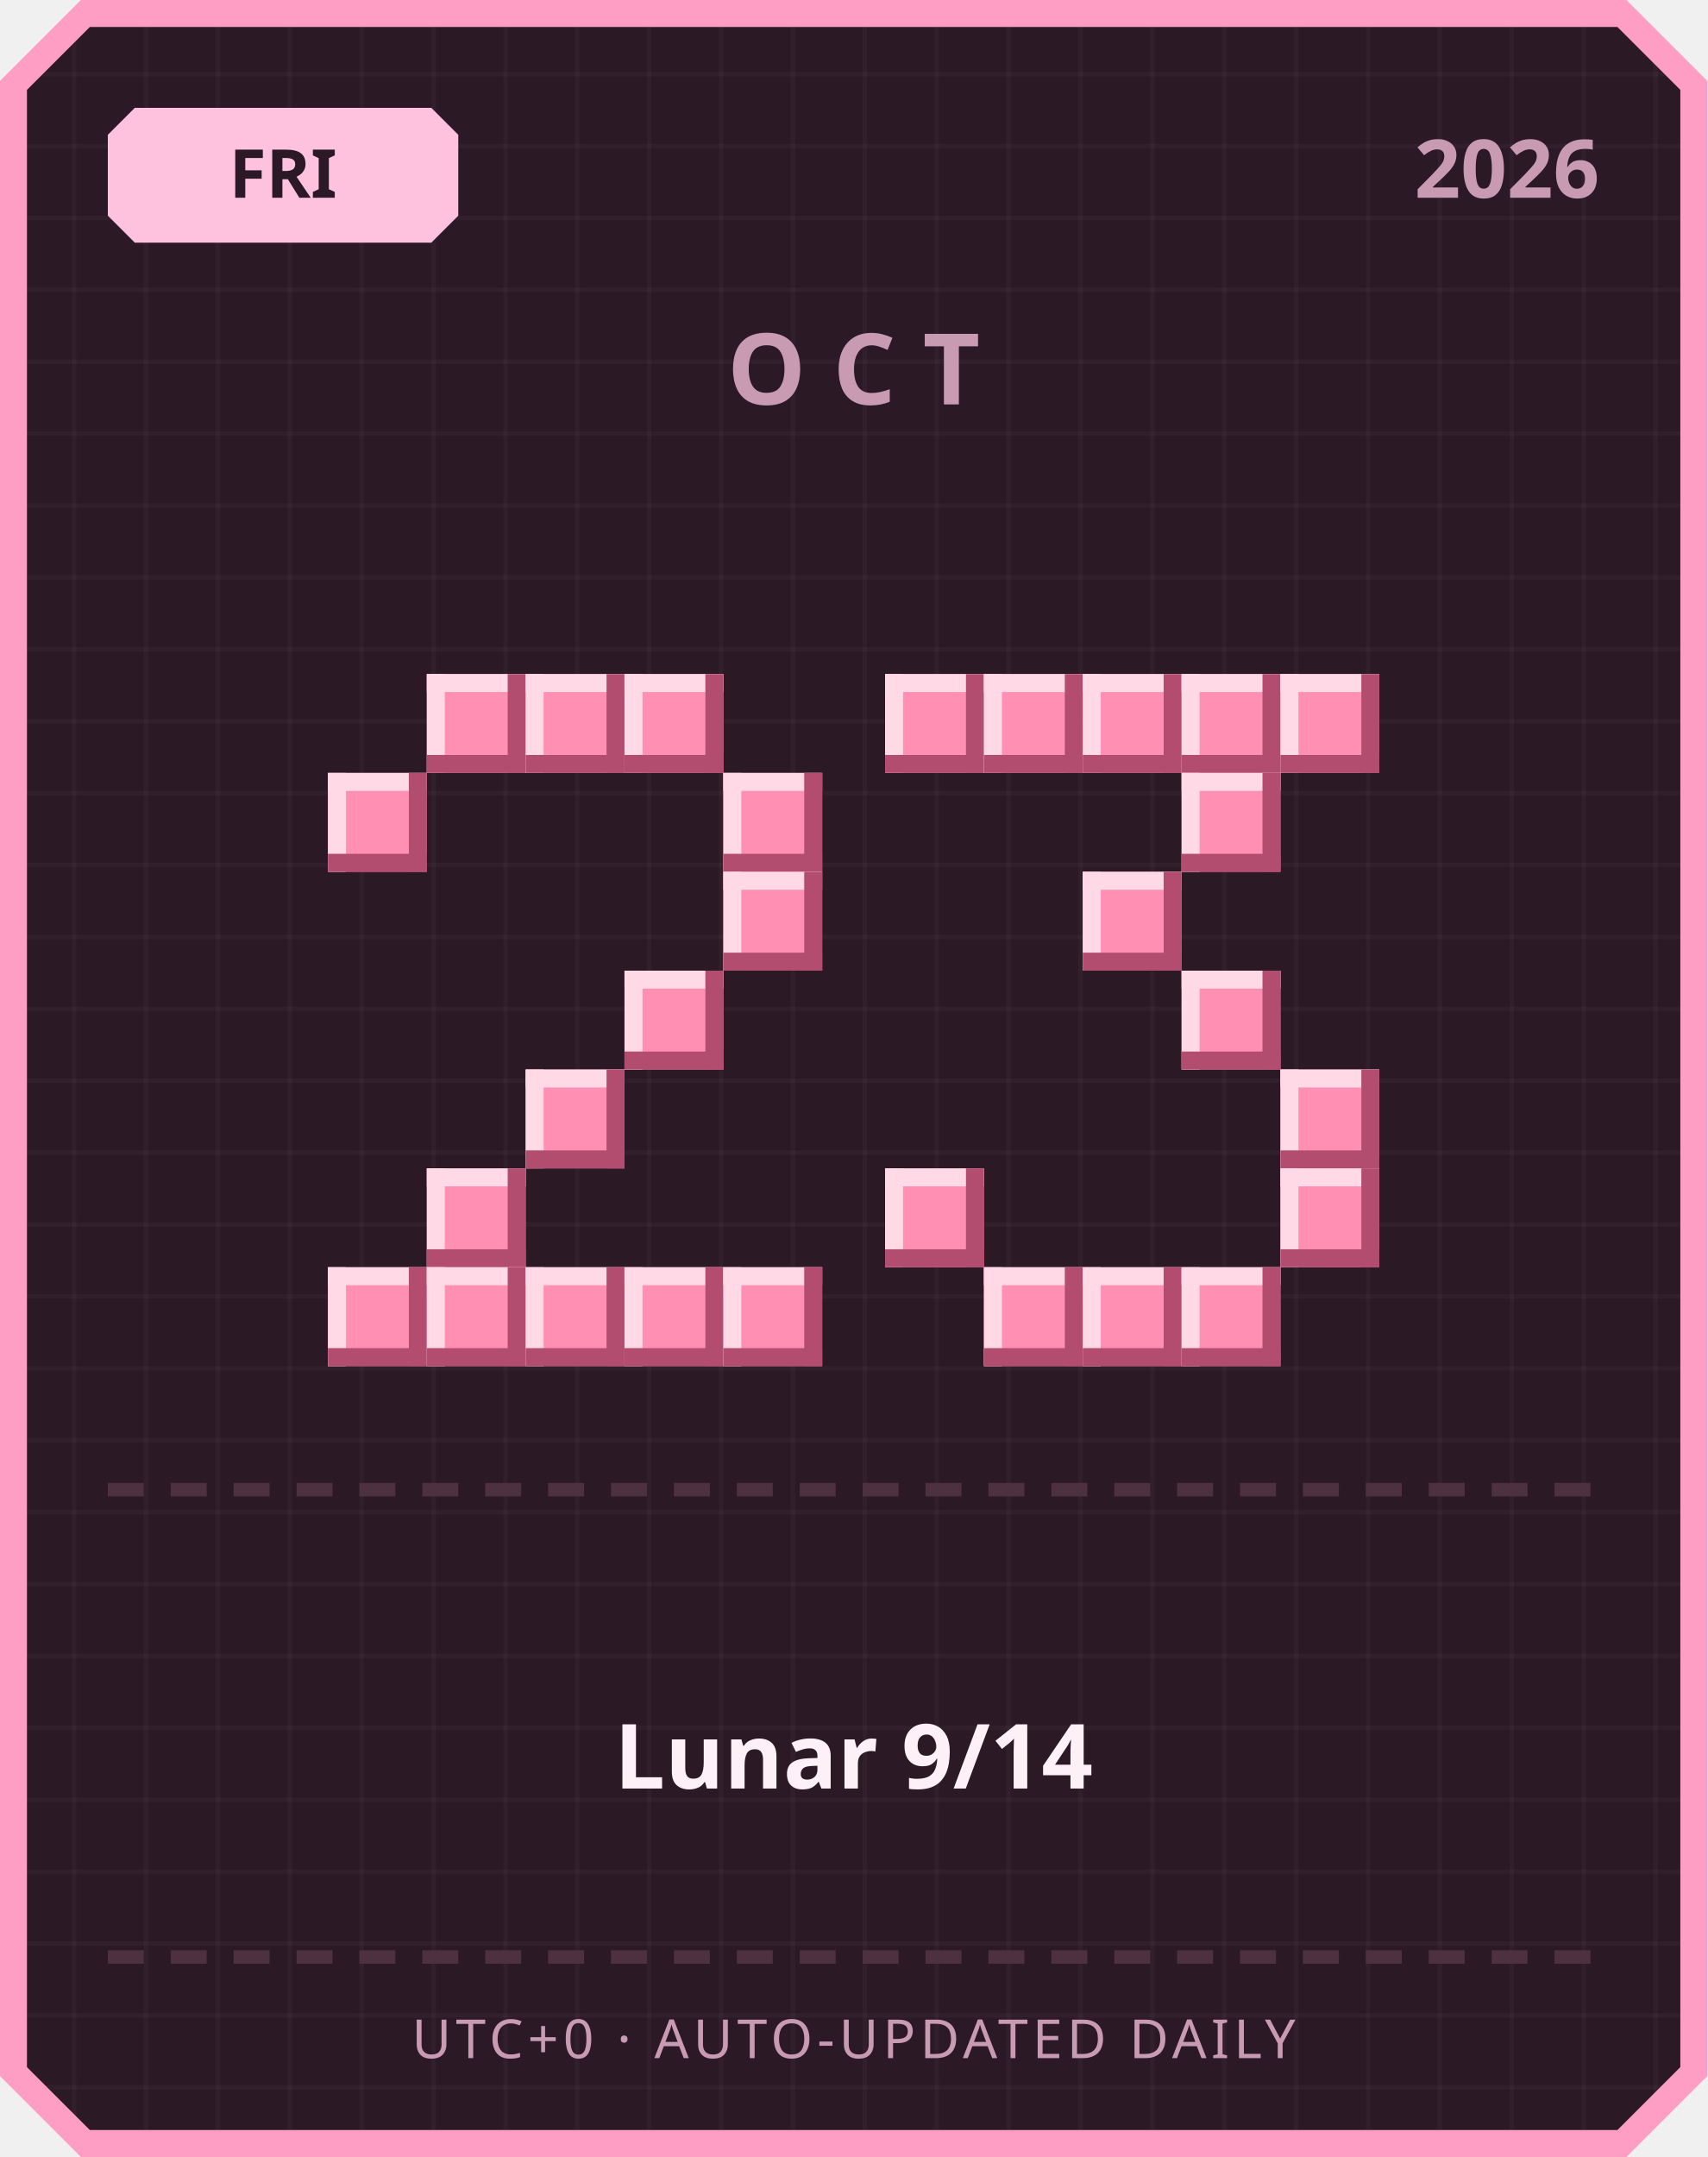
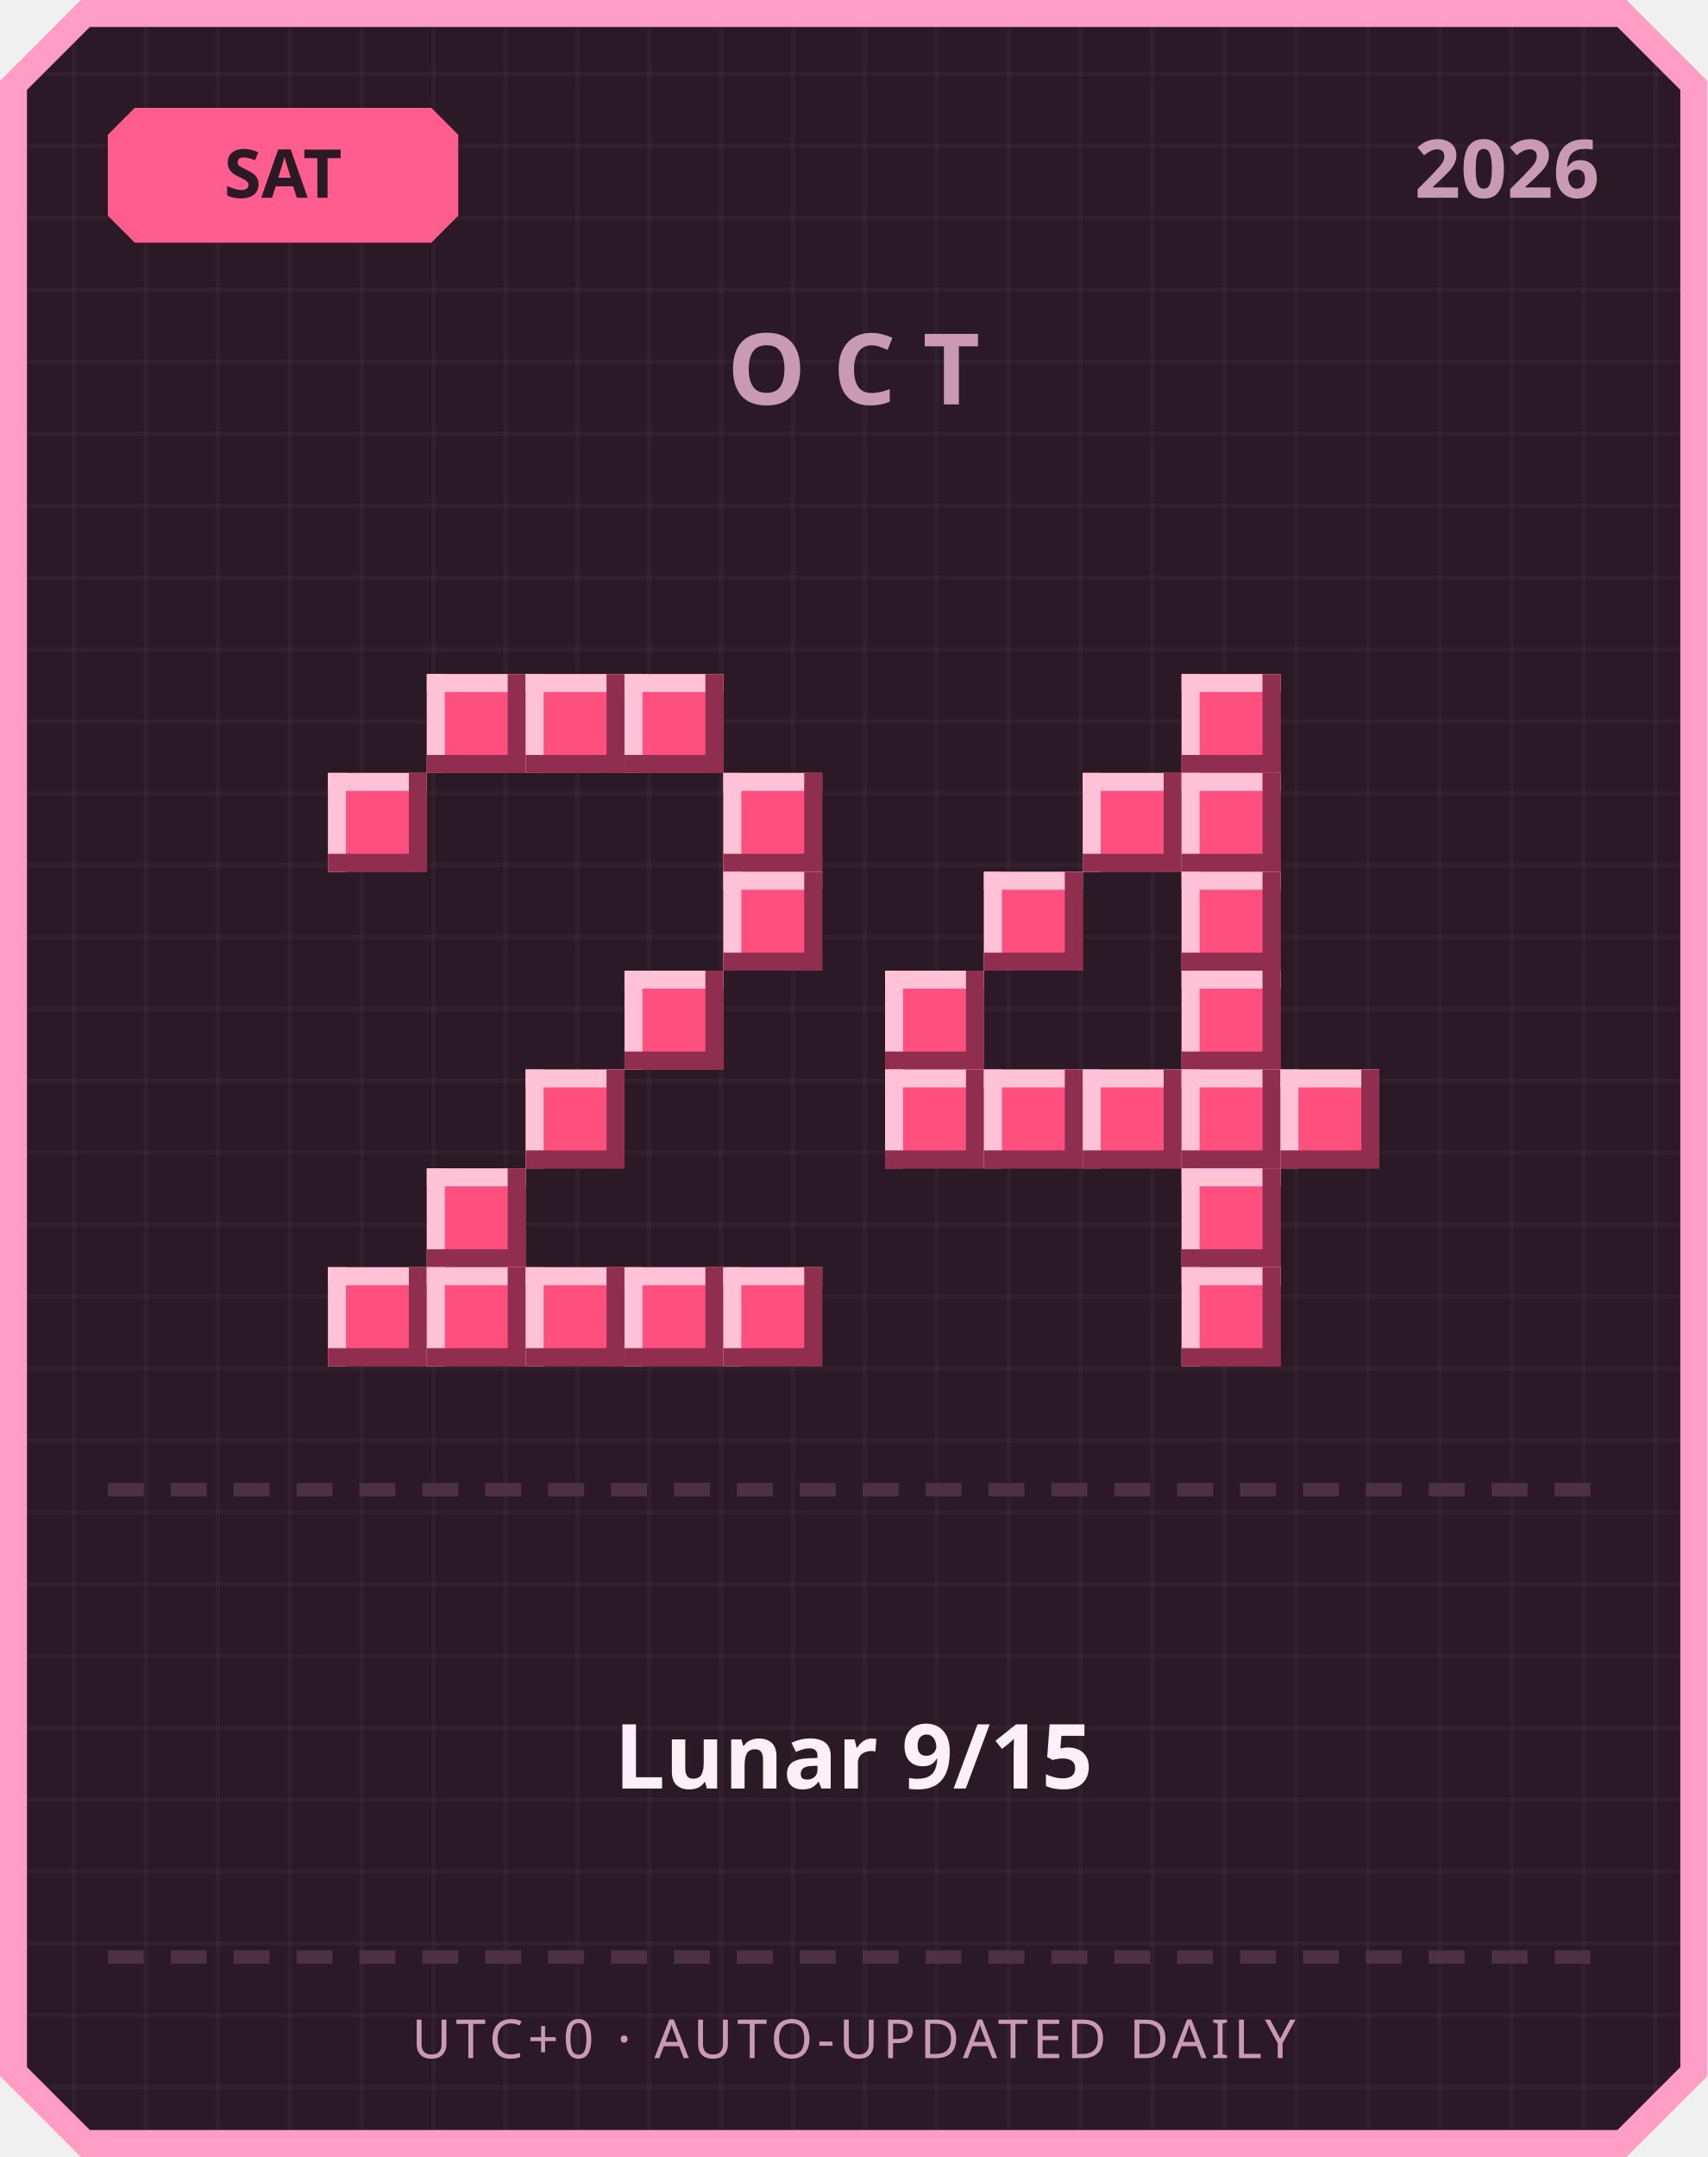
<svg xmlns="http://www.w3.org/2000/svg" width="380" height="480" viewBox="0 0 380 480">
  <defs>
    <pattern id="grid" width="16" height="16" patternUnits="userSpaceOnUse">
      <rect width="16" height="16" fill="#2b1a26" />
      <rect width="1" height="16" fill="#ffffff" opacity="0.03" />
      <rect width="16" height="1" fill="#ffffff" opacity="0.03" />
    </pattern>
  </defs>
  <path d="M 18,0 L 362,0 L 380,18 L 380,462 L 362,480 L 18,480 L 0,462 L 0,18 Z" fill="#ff9ec4" />
  <path d="M 20,6 L 360,6 L 374,20 L 374,460 L 360,474 L 20,474 L 6,460 L 6,20 Z" fill="url(#grid)" />
-   <path d="M 30,24 L 96,24 L 102,30 L 102,48 L 96,54 L 30,54 L 24,48 L 24,30 Z" fill="#ffc2de" />
-   <text x="63" y="44" text-anchor="middle" font-family="'Segoe UI', sans-serif" font-size="15" font-weight="700" fill="#2b1a26">FRI</text>
+   <path d="M 30,24 L 96,24 L 102,30 L 102,48 L 96,54 L 30,54 L 24,48 L 24,30 Z" fill="#ff5d8f" />
+   <text x="63" y="44" text-anchor="middle" font-family="'Segoe UI', sans-serif" font-size="15" font-weight="700" fill="#2b1a26">SAT</text>
  <text x="356" y="44" text-anchor="end" font-family="'Segoe UI', sans-serif" font-size="18" font-weight="700" fill="#c99bb3">2026</text>
  <text x="190" y="90" text-anchor="middle" font-family="'Segoe UI', sans-serif" font-size="22" font-weight="700" letter-spacing="6" fill="#c99bb3">OCT</text>
-   <rect x="95" y="150" width="22" height="22" fill="#ff8fb3" />
-   <rect x="95" y="150" width="22" height="4" fill="#ffd9e6" />
-   <rect x="95" y="150" width="4" height="22" fill="#ffd9e6" />
-   <rect x="95" y="168" width="22" height="4" fill="#b34d70" />
-   <rect x="113" y="150" width="4" height="22" fill="#b34d70" />
-   <rect x="117" y="150" width="22" height="22" fill="#ff8fb3" />
-   <rect x="117" y="150" width="22" height="4" fill="#ffd9e6" />
-   <rect x="117" y="150" width="4" height="22" fill="#ffd9e6" />
-   <rect x="117" y="168" width="22" height="4" fill="#b34d70" />
-   <rect x="135" y="150" width="4" height="22" fill="#b34d70" />
-   <rect x="139" y="150" width="22" height="22" fill="#ff8fb3" />
-   <rect x="139" y="150" width="22" height="4" fill="#ffd9e6" />
-   <rect x="139" y="150" width="4" height="22" fill="#ffd9e6" />
-   <rect x="139" y="168" width="22" height="4" fill="#b34d70" />
-   <rect x="157" y="150" width="4" height="22" fill="#b34d70" />
-   <rect x="73" y="172" width="22" height="22" fill="#ff8fb3" />
-   <rect x="73" y="172" width="22" height="4" fill="#ffd9e6" />
-   <rect x="73" y="172" width="4" height="22" fill="#ffd9e6" />
-   <rect x="73" y="190" width="22" height="4" fill="#b34d70" />
-   <rect x="91" y="172" width="4" height="22" fill="#b34d70" />
-   <rect x="161" y="172" width="22" height="22" fill="#ff8fb3" />
-   <rect x="161" y="172" width="22" height="4" fill="#ffd9e6" />
-   <rect x="161" y="172" width="4" height="22" fill="#ffd9e6" />
-   <rect x="161" y="190" width="22" height="4" fill="#b34d70" />
-   <rect x="179" y="172" width="4" height="22" fill="#b34d70" />
-   <rect x="161" y="194" width="22" height="22" fill="#ff8fb3" />
-   <rect x="161" y="194" width="22" height="4" fill="#ffd9e6" />
-   <rect x="161" y="194" width="4" height="22" fill="#ffd9e6" />
-   <rect x="161" y="212" width="22" height="4" fill="#b34d70" />
-   <rect x="179" y="194" width="4" height="22" fill="#b34d70" />
-   <rect x="139" y="216" width="22" height="22" fill="#ff8fb3" />
-   <rect x="139" y="216" width="22" height="4" fill="#ffd9e6" />
-   <rect x="139" y="216" width="4" height="22" fill="#ffd9e6" />
-   <rect x="139" y="234" width="22" height="4" fill="#b34d70" />
-   <rect x="157" y="216" width="4" height="22" fill="#b34d70" />
-   <rect x="117" y="238" width="22" height="22" fill="#ff8fb3" />
-   <rect x="117" y="238" width="22" height="4" fill="#ffd9e6" />
-   <rect x="117" y="238" width="4" height="22" fill="#ffd9e6" />
-   <rect x="117" y="256" width="22" height="4" fill="#b34d70" />
-   <rect x="135" y="238" width="4" height="22" fill="#b34d70" />
-   <rect x="95" y="260" width="22" height="22" fill="#ff8fb3" />
-   <rect x="95" y="260" width="22" height="4" fill="#ffd9e6" />
-   <rect x="95" y="260" width="4" height="22" fill="#ffd9e6" />
-   <rect x="95" y="278" width="22" height="4" fill="#b34d70" />
-   <rect x="113" y="260" width="4" height="22" fill="#b34d70" />
-   <rect x="73" y="282" width="22" height="22" fill="#ff8fb3" />
-   <rect x="73" y="282" width="22" height="4" fill="#ffd9e6" />
-   <rect x="73" y="282" width="4" height="22" fill="#ffd9e6" />
-   <rect x="73" y="300" width="22" height="4" fill="#b34d70" />
-   <rect x="91" y="282" width="4" height="22" fill="#b34d70" />
-   <rect x="95" y="282" width="22" height="22" fill="#ff8fb3" />
-   <rect x="95" y="282" width="22" height="4" fill="#ffd9e6" />
-   <rect x="95" y="282" width="4" height="22" fill="#ffd9e6" />
-   <rect x="95" y="300" width="22" height="4" fill="#b34d70" />
-   <rect x="113" y="282" width="4" height="22" fill="#b34d70" />
-   <rect x="117" y="282" width="22" height="22" fill="#ff8fb3" />
-   <rect x="117" y="282" width="22" height="4" fill="#ffd9e6" />
-   <rect x="117" y="282" width="4" height="22" fill="#ffd9e6" />
-   <rect x="117" y="300" width="22" height="4" fill="#b34d70" />
-   <rect x="135" y="282" width="4" height="22" fill="#b34d70" />
-   <rect x="139" y="282" width="22" height="22" fill="#ff8fb3" />
-   <rect x="139" y="282" width="22" height="4" fill="#ffd9e6" />
-   <rect x="139" y="282" width="4" height="22" fill="#ffd9e6" />
-   <rect x="139" y="300" width="22" height="4" fill="#b34d70" />
-   <rect x="157" y="282" width="4" height="22" fill="#b34d70" />
-   <rect x="161" y="282" width="22" height="22" fill="#ff8fb3" />
-   <rect x="161" y="282" width="22" height="4" fill="#ffd9e6" />
-   <rect x="161" y="282" width="4" height="22" fill="#ffd9e6" />
-   <rect x="161" y="300" width="22" height="4" fill="#b34d70" />
-   <rect x="179" y="282" width="4" height="22" fill="#b34d70" />
-   <rect x="197" y="150" width="22" height="22" fill="#ff8fb3" />
-   <rect x="197" y="150" width="22" height="4" fill="#ffd9e6" />
-   <rect x="197" y="150" width="4" height="22" fill="#ffd9e6" />
-   <rect x="197" y="168" width="22" height="4" fill="#b34d70" />
-   <rect x="215" y="150" width="4" height="22" fill="#b34d70" />
-   <rect x="219" y="150" width="22" height="22" fill="#ff8fb3" />
-   <rect x="219" y="150" width="22" height="4" fill="#ffd9e6" />
-   <rect x="219" y="150" width="4" height="22" fill="#ffd9e6" />
-   <rect x="219" y="168" width="22" height="4" fill="#b34d70" />
-   <rect x="237" y="150" width="4" height="22" fill="#b34d70" />
-   <rect x="241" y="150" width="22" height="22" fill="#ff8fb3" />
-   <rect x="241" y="150" width="22" height="4" fill="#ffd9e6" />
-   <rect x="241" y="150" width="4" height="22" fill="#ffd9e6" />
-   <rect x="241" y="168" width="22" height="4" fill="#b34d70" />
-   <rect x="259" y="150" width="4" height="22" fill="#b34d70" />
-   <rect x="263" y="150" width="22" height="22" fill="#ff8fb3" />
-   <rect x="263" y="150" width="22" height="4" fill="#ffd9e6" />
-   <rect x="263" y="150" width="4" height="22" fill="#ffd9e6" />
-   <rect x="263" y="168" width="22" height="4" fill="#b34d70" />
-   <rect x="281" y="150" width="4" height="22" fill="#b34d70" />
-   <rect x="285" y="150" width="22" height="22" fill="#ff8fb3" />
-   <rect x="285" y="150" width="22" height="4" fill="#ffd9e6" />
-   <rect x="285" y="150" width="4" height="22" fill="#ffd9e6" />
-   <rect x="285" y="168" width="22" height="4" fill="#b34d70" />
-   <rect x="303" y="150" width="4" height="22" fill="#b34d70" />
-   <rect x="263" y="172" width="22" height="22" fill="#ff8fb3" />
-   <rect x="263" y="172" width="22" height="4" fill="#ffd9e6" />
-   <rect x="263" y="172" width="4" height="22" fill="#ffd9e6" />
-   <rect x="263" y="190" width="22" height="4" fill="#b34d70" />
-   <rect x="281" y="172" width="4" height="22" fill="#b34d70" />
-   <rect x="241" y="194" width="22" height="22" fill="#ff8fb3" />
-   <rect x="241" y="194" width="22" height="4" fill="#ffd9e6" />
-   <rect x="241" y="194" width="4" height="22" fill="#ffd9e6" />
-   <rect x="241" y="212" width="22" height="4" fill="#b34d70" />
-   <rect x="259" y="194" width="4" height="22" fill="#b34d70" />
-   <rect x="263" y="216" width="22" height="22" fill="#ff8fb3" />
-   <rect x="263" y="216" width="22" height="4" fill="#ffd9e6" />
-   <rect x="263" y="216" width="4" height="22" fill="#ffd9e6" />
-   <rect x="263" y="234" width="22" height="4" fill="#b34d70" />
-   <rect x="281" y="216" width="4" height="22" fill="#b34d70" />
-   <rect x="285" y="238" width="22" height="22" fill="#ff8fb3" />
-   <rect x="285" y="238" width="22" height="4" fill="#ffd9e6" />
-   <rect x="285" y="238" width="4" height="22" fill="#ffd9e6" />
-   <rect x="285" y="256" width="22" height="4" fill="#b34d70" />
-   <rect x="303" y="238" width="4" height="22" fill="#b34d70" />
-   <rect x="197" y="260" width="22" height="22" fill="#ff8fb3" />
-   <rect x="197" y="260" width="22" height="4" fill="#ffd9e6" />
-   <rect x="197" y="260" width="4" height="22" fill="#ffd9e6" />
-   <rect x="197" y="278" width="22" height="4" fill="#b34d70" />
-   <rect x="215" y="260" width="4" height="22" fill="#b34d70" />
-   <rect x="285" y="260" width="22" height="22" fill="#ff8fb3" />
-   <rect x="285" y="260" width="22" height="4" fill="#ffd9e6" />
-   <rect x="285" y="260" width="4" height="22" fill="#ffd9e6" />
-   <rect x="285" y="278" width="22" height="4" fill="#b34d70" />
-   <rect x="303" y="260" width="4" height="22" fill="#b34d70" />
-   <rect x="219" y="282" width="22" height="22" fill="#ff8fb3" />
-   <rect x="219" y="282" width="22" height="4" fill="#ffd9e6" />
-   <rect x="219" y="282" width="4" height="22" fill="#ffd9e6" />
-   <rect x="219" y="300" width="22" height="4" fill="#b34d70" />
-   <rect x="237" y="282" width="4" height="22" fill="#b34d70" />
-   <rect x="241" y="282" width="22" height="22" fill="#ff8fb3" />
-   <rect x="241" y="282" width="22" height="4" fill="#ffd9e6" />
-   <rect x="241" y="282" width="4" height="22" fill="#ffd9e6" />
-   <rect x="241" y="300" width="22" height="4" fill="#b34d70" />
-   <rect x="259" y="282" width="4" height="22" fill="#b34d70" />
-   <rect x="263" y="282" width="22" height="22" fill="#ff8fb3" />
-   <rect x="263" y="282" width="22" height="4" fill="#ffd9e6" />
-   <rect x="263" y="282" width="4" height="22" fill="#ffd9e6" />
-   <rect x="263" y="300" width="22" height="4" fill="#b34d70" />
-   <rect x="281" y="282" width="4" height="22" fill="#b34d70" />
+   <rect x="95" y="150" width="22" height="22" fill="#ff4f7e" />
+   <rect x="95" y="150" width="22" height="4" fill="#ffc2d6" />
+   <rect x="95" y="150" width="4" height="22" fill="#ffc2d6" />
+   <rect x="95" y="168" width="22" height="4" fill="#8f2e4e" />
+   <rect x="113" y="150" width="4" height="22" fill="#8f2e4e" />
+   <rect x="117" y="150" width="22" height="22" fill="#ff4f7e" />
+   <rect x="117" y="150" width="22" height="4" fill="#ffc2d6" />
+   <rect x="117" y="150" width="4" height="22" fill="#ffc2d6" />
+   <rect x="117" y="168" width="22" height="4" fill="#8f2e4e" />
+   <rect x="135" y="150" width="4" height="22" fill="#8f2e4e" />
+   <rect x="139" y="150" width="22" height="22" fill="#ff4f7e" />
+   <rect x="139" y="150" width="22" height="4" fill="#ffc2d6" />
+   <rect x="139" y="150" width="4" height="22" fill="#ffc2d6" />
+   <rect x="139" y="168" width="22" height="4" fill="#8f2e4e" />
+   <rect x="157" y="150" width="4" height="22" fill="#8f2e4e" />
+   <rect x="73" y="172" width="22" height="22" fill="#ff4f7e" />
+   <rect x="73" y="172" width="22" height="4" fill="#ffc2d6" />
+   <rect x="73" y="172" width="4" height="22" fill="#ffc2d6" />
+   <rect x="73" y="190" width="22" height="4" fill="#8f2e4e" />
+   <rect x="91" y="172" width="4" height="22" fill="#8f2e4e" />
+   <rect x="161" y="172" width="22" height="22" fill="#ff4f7e" />
+   <rect x="161" y="172" width="22" height="4" fill="#ffc2d6" />
+   <rect x="161" y="172" width="4" height="22" fill="#ffc2d6" />
+   <rect x="161" y="190" width="22" height="4" fill="#8f2e4e" />
+   <rect x="179" y="172" width="4" height="22" fill="#8f2e4e" />
+   <rect x="161" y="194" width="22" height="22" fill="#ff4f7e" />
+   <rect x="161" y="194" width="22" height="4" fill="#ffc2d6" />
+   <rect x="161" y="194" width="4" height="22" fill="#ffc2d6" />
+   <rect x="161" y="212" width="22" height="4" fill="#8f2e4e" />
+   <rect x="179" y="194" width="4" height="22" fill="#8f2e4e" />
+   <rect x="139" y="216" width="22" height="22" fill="#ff4f7e" />
+   <rect x="139" y="216" width="22" height="4" fill="#ffc2d6" />
+   <rect x="139" y="216" width="4" height="22" fill="#ffc2d6" />
+   <rect x="139" y="234" width="22" height="4" fill="#8f2e4e" />
+   <rect x="157" y="216" width="4" height="22" fill="#8f2e4e" />
+   <rect x="117" y="238" width="22" height="22" fill="#ff4f7e" />
+   <rect x="117" y="238" width="22" height="4" fill="#ffc2d6" />
+   <rect x="117" y="238" width="4" height="22" fill="#ffc2d6" />
+   <rect x="117" y="256" width="22" height="4" fill="#8f2e4e" />
+   <rect x="135" y="238" width="4" height="22" fill="#8f2e4e" />
+   <rect x="95" y="260" width="22" height="22" fill="#ff4f7e" />
+   <rect x="95" y="260" width="22" height="4" fill="#ffc2d6" />
+   <rect x="95" y="260" width="4" height="22" fill="#ffc2d6" />
+   <rect x="95" y="278" width="22" height="4" fill="#8f2e4e" />
+   <rect x="113" y="260" width="4" height="22" fill="#8f2e4e" />
+   <rect x="73" y="282" width="22" height="22" fill="#ff4f7e" />
+   <rect x="73" y="282" width="22" height="4" fill="#ffc2d6" />
+   <rect x="73" y="282" width="4" height="22" fill="#ffc2d6" />
+   <rect x="73" y="300" width="22" height="4" fill="#8f2e4e" />
+   <rect x="91" y="282" width="4" height="22" fill="#8f2e4e" />
+   <rect x="95" y="282" width="22" height="22" fill="#ff4f7e" />
+   <rect x="95" y="282" width="22" height="4" fill="#ffc2d6" />
+   <rect x="95" y="282" width="4" height="22" fill="#ffc2d6" />
+   <rect x="95" y="300" width="22" height="4" fill="#8f2e4e" />
+   <rect x="113" y="282" width="4" height="22" fill="#8f2e4e" />
+   <rect x="117" y="282" width="22" height="22" fill="#ff4f7e" />
+   <rect x="117" y="282" width="22" height="4" fill="#ffc2d6" />
+   <rect x="117" y="282" width="4" height="22" fill="#ffc2d6" />
+   <rect x="117" y="300" width="22" height="4" fill="#8f2e4e" />
+   <rect x="135" y="282" width="4" height="22" fill="#8f2e4e" />
+   <rect x="139" y="282" width="22" height="22" fill="#ff4f7e" />
+   <rect x="139" y="282" width="22" height="4" fill="#ffc2d6" />
+   <rect x="139" y="282" width="4" height="22" fill="#ffc2d6" />
+   <rect x="139" y="300" width="22" height="4" fill="#8f2e4e" />
+   <rect x="157" y="282" width="4" height="22" fill="#8f2e4e" />
+   <rect x="161" y="282" width="22" height="22" fill="#ff4f7e" />
+   <rect x="161" y="282" width="22" height="4" fill="#ffc2d6" />
+   <rect x="161" y="282" width="4" height="22" fill="#ffc2d6" />
+   <rect x="161" y="300" width="22" height="4" fill="#8f2e4e" />
+   <rect x="179" y="282" width="4" height="22" fill="#8f2e4e" />
+   <rect x="263" y="150" width="22" height="22" fill="#ff4f7e" />
+   <rect x="263" y="150" width="22" height="4" fill="#ffc2d6" />
+   <rect x="263" y="150" width="4" height="22" fill="#ffc2d6" />
+   <rect x="263" y="168" width="22" height="4" fill="#8f2e4e" />
+   <rect x="281" y="150" width="4" height="22" fill="#8f2e4e" />
+   <rect x="241" y="172" width="22" height="22" fill="#ff4f7e" />
+   <rect x="241" y="172" width="22" height="4" fill="#ffc2d6" />
+   <rect x="241" y="172" width="4" height="22" fill="#ffc2d6" />
+   <rect x="241" y="190" width="22" height="4" fill="#8f2e4e" />
+   <rect x="259" y="172" width="4" height="22" fill="#8f2e4e" />
+   <rect x="263" y="172" width="22" height="22" fill="#ff4f7e" />
+   <rect x="263" y="172" width="22" height="4" fill="#ffc2d6" />
+   <rect x="263" y="172" width="4" height="22" fill="#ffc2d6" />
+   <rect x="263" y="190" width="22" height="4" fill="#8f2e4e" />
+   <rect x="281" y="172" width="4" height="22" fill="#8f2e4e" />
+   <rect x="219" y="194" width="22" height="22" fill="#ff4f7e" />
+   <rect x="219" y="194" width="22" height="4" fill="#ffc2d6" />
+   <rect x="219" y="194" width="4" height="22" fill="#ffc2d6" />
+   <rect x="219" y="212" width="22" height="4" fill="#8f2e4e" />
+   <rect x="237" y="194" width="4" height="22" fill="#8f2e4e" />
+   <rect x="263" y="194" width="22" height="22" fill="#ff4f7e" />
+   <rect x="263" y="194" width="22" height="4" fill="#ffc2d6" />
+   <rect x="263" y="194" width="4" height="22" fill="#ffc2d6" />
+   <rect x="263" y="212" width="22" height="4" fill="#8f2e4e" />
+   <rect x="281" y="194" width="4" height="22" fill="#8f2e4e" />
+   <rect x="197" y="216" width="22" height="22" fill="#ff4f7e" />
+   <rect x="197" y="216" width="22" height="4" fill="#ffc2d6" />
+   <rect x="197" y="216" width="4" height="22" fill="#ffc2d6" />
+   <rect x="197" y="234" width="22" height="4" fill="#8f2e4e" />
+   <rect x="215" y="216" width="4" height="22" fill="#8f2e4e" />
+   <rect x="263" y="216" width="22" height="22" fill="#ff4f7e" />
+   <rect x="263" y="216" width="22" height="4" fill="#ffc2d6" />
+   <rect x="263" y="216" width="4" height="22" fill="#ffc2d6" />
+   <rect x="263" y="234" width="22" height="4" fill="#8f2e4e" />
+   <rect x="281" y="216" width="4" height="22" fill="#8f2e4e" />
+   <rect x="197" y="238" width="22" height="22" fill="#ff4f7e" />
+   <rect x="197" y="238" width="22" height="4" fill="#ffc2d6" />
+   <rect x="197" y="238" width="4" height="22" fill="#ffc2d6" />
+   <rect x="197" y="256" width="22" height="4" fill="#8f2e4e" />
+   <rect x="215" y="238" width="4" height="22" fill="#8f2e4e" />
+   <rect x="219" y="238" width="22" height="22" fill="#ff4f7e" />
+   <rect x="219" y="238" width="22" height="4" fill="#ffc2d6" />
+   <rect x="219" y="238" width="4" height="22" fill="#ffc2d6" />
+   <rect x="219" y="256" width="22" height="4" fill="#8f2e4e" />
+   <rect x="237" y="238" width="4" height="22" fill="#8f2e4e" />
+   <rect x="241" y="238" width="22" height="22" fill="#ff4f7e" />
+   <rect x="241" y="238" width="22" height="4" fill="#ffc2d6" />
+   <rect x="241" y="238" width="4" height="22" fill="#ffc2d6" />
+   <rect x="241" y="256" width="22" height="4" fill="#8f2e4e" />
+   <rect x="259" y="238" width="4" height="22" fill="#8f2e4e" />
+   <rect x="263" y="238" width="22" height="22" fill="#ff4f7e" />
+   <rect x="263" y="238" width="22" height="4" fill="#ffc2d6" />
+   <rect x="263" y="238" width="4" height="22" fill="#ffc2d6" />
+   <rect x="263" y="256" width="22" height="4" fill="#8f2e4e" />
+   <rect x="281" y="238" width="4" height="22" fill="#8f2e4e" />
+   <rect x="285" y="238" width="22" height="22" fill="#ff4f7e" />
+   <rect x="285" y="238" width="22" height="4" fill="#ffc2d6" />
+   <rect x="285" y="238" width="4" height="22" fill="#ffc2d6" />
+   <rect x="285" y="256" width="22" height="4" fill="#8f2e4e" />
+   <rect x="303" y="238" width="4" height="22" fill="#8f2e4e" />
+   <rect x="263" y="260" width="22" height="22" fill="#ff4f7e" />
+   <rect x="263" y="260" width="22" height="4" fill="#ffc2d6" />
+   <rect x="263" y="260" width="4" height="22" fill="#ffc2d6" />
+   <rect x="263" y="278" width="22" height="4" fill="#8f2e4e" />
+   <rect x="281" y="260" width="4" height="22" fill="#8f2e4e" />
+   <rect x="263" y="282" width="22" height="22" fill="#ff4f7e" />
+   <rect x="263" y="282" width="22" height="4" fill="#ffc2d6" />
+   <rect x="263" y="282" width="4" height="22" fill="#ffc2d6" />
+   <rect x="263" y="300" width="22" height="4" fill="#8f2e4e" />
+   <rect x="281" y="282" width="4" height="22" fill="#8f2e4e" />
  <rect x="24" y="330" width="8" height="3" fill="#4d3140" />
  <rect x="38" y="330" width="8" height="3" fill="#4d3140" />
  <rect x="52" y="330" width="8" height="3" fill="#4d3140" />
  <rect x="66" y="330" width="8" height="3" fill="#4d3140" />
  <rect x="80" y="330" width="8" height="3" fill="#4d3140" />
  <rect x="94" y="330" width="8" height="3" fill="#4d3140" />
  <rect x="108" y="330" width="8" height="3" fill="#4d3140" />
  <rect x="122" y="330" width="8" height="3" fill="#4d3140" />
  <rect x="136" y="330" width="8" height="3" fill="#4d3140" />
  <rect x="150" y="330" width="8" height="3" fill="#4d3140" />
  <rect x="164" y="330" width="8" height="3" fill="#4d3140" />
  <rect x="178" y="330" width="8" height="3" fill="#4d3140" />
  <rect x="192" y="330" width="8" height="3" fill="#4d3140" />
  <rect x="206" y="330" width="8" height="3" fill="#4d3140" />
  <rect x="220" y="330" width="8" height="3" fill="#4d3140" />
  <rect x="234" y="330" width="8" height="3" fill="#4d3140" />
  <rect x="248" y="330" width="8" height="3" fill="#4d3140" />
  <rect x="262" y="330" width="8" height="3" fill="#4d3140" />
  <rect x="276" y="330" width="8" height="3" fill="#4d3140" />
  <rect x="290" y="330" width="8" height="3" fill="#4d3140" />
  <rect x="304" y="330" width="8" height="3" fill="#4d3140" />
  <rect x="318" y="330" width="8" height="3" fill="#4d3140" />
  <rect x="332" y="330" width="8" height="3" fill="#4d3140" />
  <rect x="346" y="330" width="8" height="3" fill="#4d3140" />
-   <text x="190" y="398" text-anchor="middle" font-family="'Segoe UI', 'Microsoft JhengHei', sans-serif" font-size="20" font-weight="700" fill="#fdf0f6">Lunar 9/14</text>
+   <text x="190" y="398" text-anchor="middle" font-family="'Segoe UI', 'Microsoft JhengHei', sans-serif" font-size="20" font-weight="700" fill="#fdf0f6">Lunar 9/15</text>
  <rect x="24" y="434" width="8" height="3" fill="#4d3140" />
  <rect x="38" y="434" width="8" height="3" fill="#4d3140" />
  <rect x="52" y="434" width="8" height="3" fill="#4d3140" />
  <rect x="66" y="434" width="8" height="3" fill="#4d3140" />
  <rect x="80" y="434" width="8" height="3" fill="#4d3140" />
  <rect x="94" y="434" width="8" height="3" fill="#4d3140" />
  <rect x="108" y="434" width="8" height="3" fill="#4d3140" />
  <rect x="122" y="434" width="8" height="3" fill="#4d3140" />
  <rect x="136" y="434" width="8" height="3" fill="#4d3140" />
  <rect x="150" y="434" width="8" height="3" fill="#4d3140" />
  <rect x="164" y="434" width="8" height="3" fill="#4d3140" />
  <rect x="178" y="434" width="8" height="3" fill="#4d3140" />
  <rect x="192" y="434" width="8" height="3" fill="#4d3140" />
  <rect x="206" y="434" width="8" height="3" fill="#4d3140" />
  <rect x="220" y="434" width="8" height="3" fill="#4d3140" />
  <rect x="234" y="434" width="8" height="3" fill="#4d3140" />
  <rect x="248" y="434" width="8" height="3" fill="#4d3140" />
  <rect x="262" y="434" width="8" height="3" fill="#4d3140" />
  <rect x="276" y="434" width="8" height="3" fill="#4d3140" />
  <rect x="290" y="434" width="8" height="3" fill="#4d3140" />
  <rect x="304" y="434" width="8" height="3" fill="#4d3140" />
  <rect x="318" y="434" width="8" height="3" fill="#4d3140" />
  <rect x="332" y="434" width="8" height="3" fill="#4d3140" />
  <rect x="346" y="434" width="8" height="3" fill="#4d3140" />
  <text x="190" y="458" text-anchor="middle" font-family="'Segoe UI', sans-serif" font-size="12" letter-spacing="1" fill="#c99bb3">UTC+0 · AUTO-UPDATED DAILY</text>
</svg>
